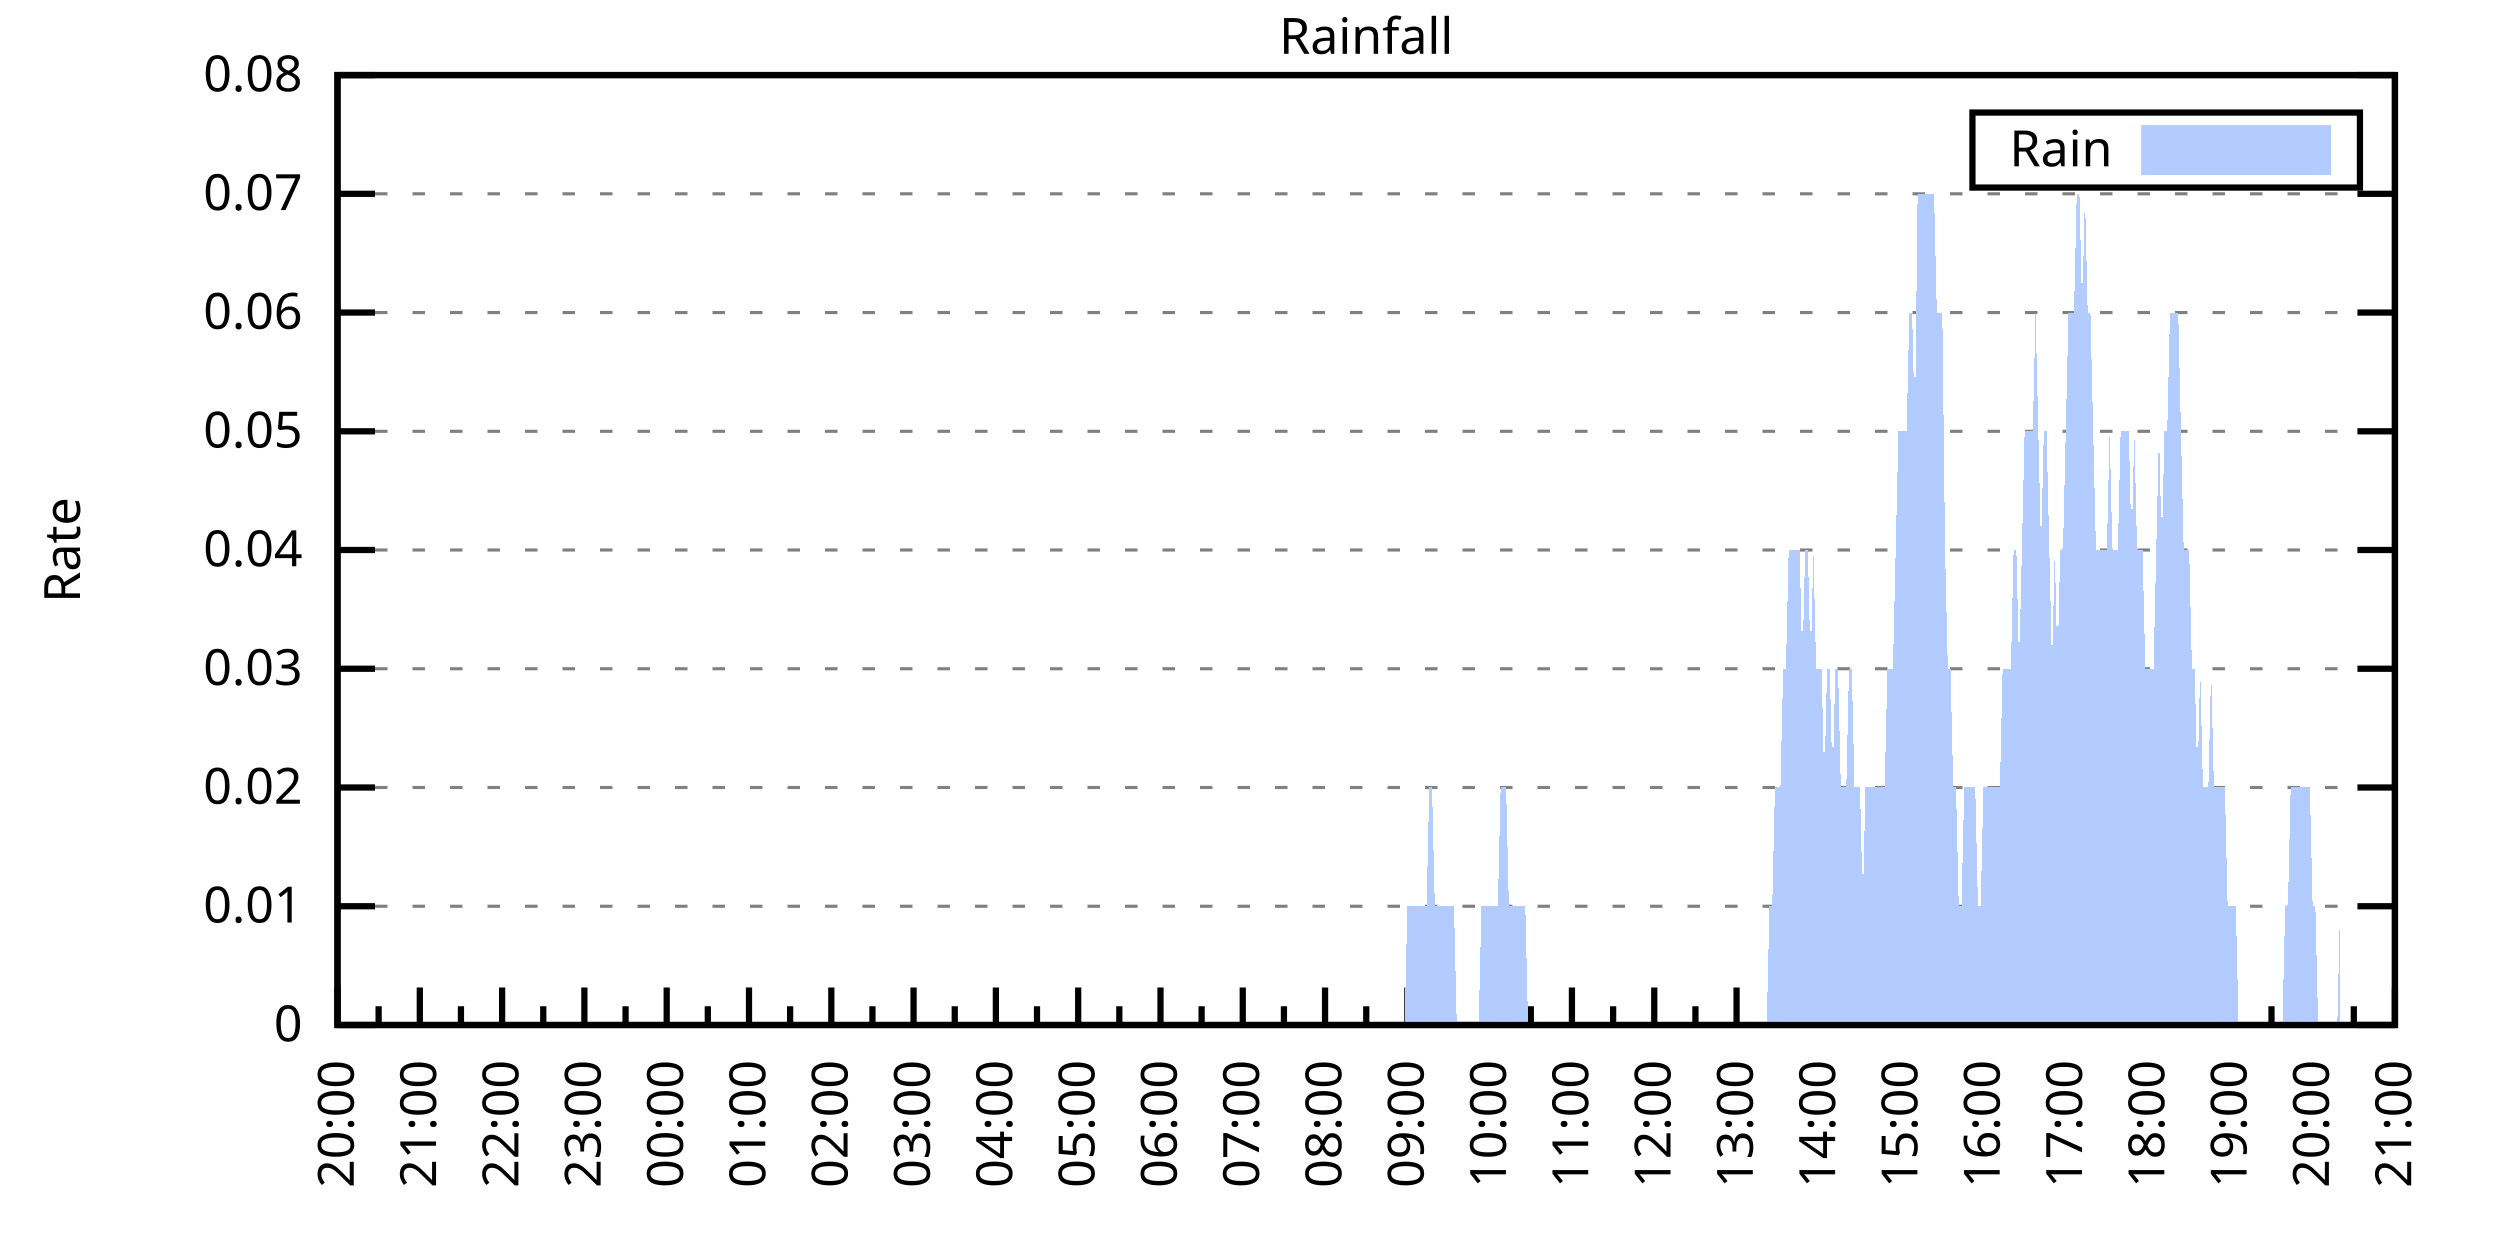
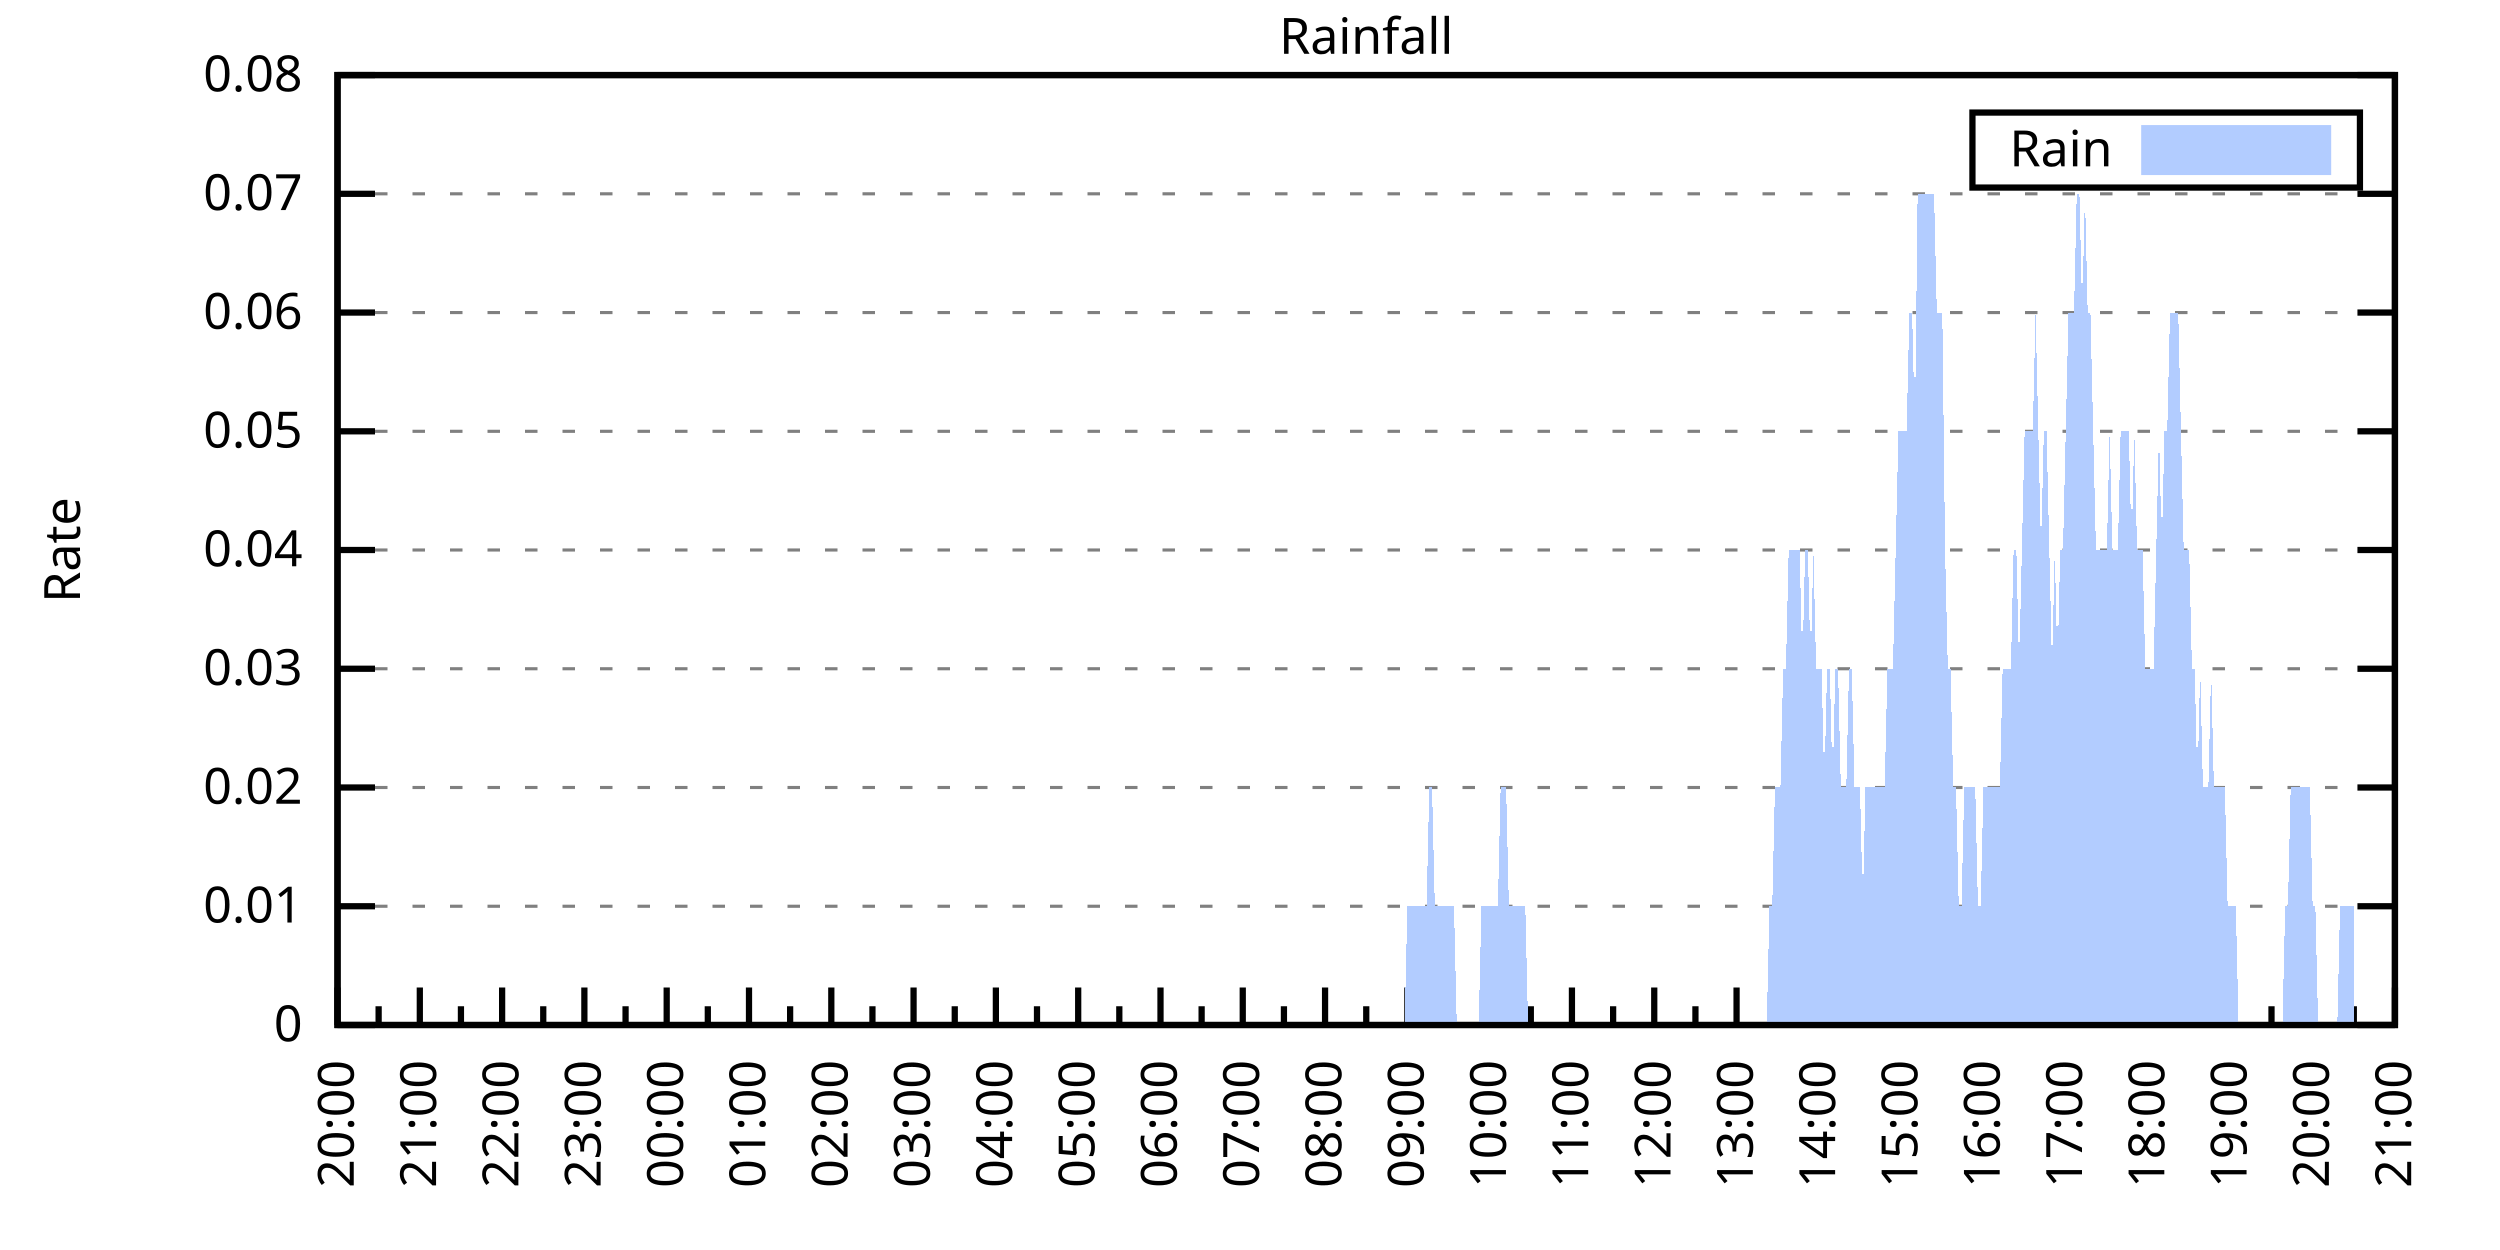
<svg xmlns="http://www.w3.org/2000/svg" xmlns:xlink="http://www.w3.org/1999/xlink" width="400" height="200" viewBox="0 0 400 200">
  <g id="gnuplot_canvas">
    <rect x="0" y="0" width="400" height="200" fill="none" />
    <defs>
      <circle id="gpDot" r="0.5" stroke-width="0.5" stroke="currentColor" />
      <path id="gpPt0" stroke-width="0.333" stroke="currentColor" d="M-1,0 h2 M0,-1 v2" />
      <path id="gpPt1" stroke-width="0.333" stroke="currentColor" d="M-1,-1 L1,1 M1,-1 L-1,1" />
      <path id="gpPt2" stroke-width="0.333" stroke="currentColor" d="M-1,0 L1,0 M0,-1 L0,1 M-1,-1 L1,1 M-1,1 L1,-1" />
      <rect id="gpPt3" stroke-width="0.333" stroke="currentColor" x="-1" y="-1" width="2" height="2" />
      <rect id="gpPt4" stroke-width="0.333" stroke="currentColor" fill="currentColor" x="-1" y="-1" width="2" height="2" />
      <circle id="gpPt5" stroke-width="0.333" stroke="currentColor" cx="0" cy="0" r="1" />
      <use xlink:href="#gpPt5" id="gpPt6" fill="currentColor" stroke="none" />
      <path id="gpPt7" stroke-width="0.333" stroke="currentColor" d="M0,-1.33 L-1.33,0.67 L1.33,0.67 z" />
      <use xlink:href="#gpPt7" id="gpPt8" fill="currentColor" stroke="none" />
      <use xlink:href="#gpPt7" id="gpPt9" stroke="currentColor" transform="rotate(180)" />
      <use xlink:href="#gpPt9" id="gpPt10" fill="currentColor" stroke="none" />
      <use xlink:href="#gpPt3" id="gpPt11" stroke="currentColor" transform="rotate(45)" />
      <use xlink:href="#gpPt11" id="gpPt12" fill="currentColor" stroke="none" />
      <path id="gpPt13" stroke-width="0.333" stroke="currentColor" d="M0,1.330 L1.265,0.411 L0.782,-1.067 L-0.782,-1.076 L-1.265,0.411 z" />
      <use xlink:href="#gpPt13" id="gpPt14" fill="currentColor" stroke="none" />
      <filter id="textbox" filterUnits="objectBoundingBox" x="0" y="0" height="1" width="1">
        <feFlood flood-color="white" flood-opacity="1" result="bgnd" />
        <feComposite in="SourceGraphic" in2="bgnd" operator="atop" />
      </filter>
      <filter id="greybox" filterUnits="objectBoundingBox" x="0" y="0" height="1" width="1">
        <feFlood flood-color="lightgrey" flood-opacity="1" result="grey" />
        <feComposite in="SourceGraphic" in2="grey" operator="atop" />
      </filter>
    </defs>
    <g fill="none" color="white" stroke="currentColor" stroke-width="1.00" stroke-linecap="butt" stroke-linejoin="miter">
</g>
    <g fill="none" color="black" stroke="currentColor" stroke-width="1.00" stroke-linecap="butt" stroke-linejoin="miter">
      <g stroke="none" shape-rendering="crispEdges">
        <polygon fill="rgb(255, 255, 255)" points="54.00,164.00 383.18,164.00 383.18,12.02 54.00,12.02 " />
      </g>
    </g>
    <g fill="none" color="black" stroke="currentColor" stroke-width="1.00" stroke-linecap="butt" stroke-linejoin="miter">
</g>
    <g fill="none" color="black" stroke="black" stroke-width="0.50" stroke-linecap="butt" stroke-linejoin="miter">
</g>
    <g fill="none" color="gray" stroke="currentColor" stroke-width="0.50" stroke-linecap="butt" stroke-linejoin="miter">
      <path stroke="gray" stroke-dasharray="2,4" class="gridline" d="M54.00,164.00 L383.19,164.00  " />
    </g>
    <g fill="none" color="gray" stroke="gray" stroke-width="1.00" stroke-linecap="butt" stroke-linejoin="miter">
</g>
    <g fill="none" color="black" stroke="currentColor" stroke-width="1.00" stroke-linecap="butt" stroke-linejoin="miter">
      <path stroke="black" d="M54.00,164.00 L60.00,164.00 M383.19,164.00 L377.19,164.00  " />
      <g transform="translate(48.40,166.60)" stroke="none" fill="black" font-family="Sans" font-size="8.00" text-anchor="end">
        <text>
          <tspan font-family="Sans"> 0</tspan>
        </text>
      </g>
    </g>
    <g fill="none" color="black" stroke="currentColor" stroke-width="1.00" stroke-linecap="butt" stroke-linejoin="miter">
</g>
    <g fill="none" color="black" stroke="black" stroke-width="0.50" stroke-linecap="butt" stroke-linejoin="miter">
</g>
    <g fill="none" color="gray" stroke="currentColor" stroke-width="0.50" stroke-linecap="butt" stroke-linejoin="miter">
      <path stroke="gray" stroke-dasharray="2,4" class="gridline" d="M54.00,145.00 L383.19,145.00  " />
    </g>
    <g fill="none" color="gray" stroke="gray" stroke-width="1.00" stroke-linecap="butt" stroke-linejoin="miter">
</g>
    <g fill="none" color="black" stroke="currentColor" stroke-width="1.00" stroke-linecap="butt" stroke-linejoin="miter">
      <path stroke="black" d="M54.00,145.00 L60.00,145.00 M383.19,145.00 L377.19,145.00  " />
      <g transform="translate(48.40,147.60)" stroke="none" fill="black" font-family="Sans" font-size="8.00" text-anchor="end">
        <text>
          <tspan font-family="Sans"> 0.01</tspan>
        </text>
      </g>
    </g>
    <g fill="none" color="black" stroke="currentColor" stroke-width="1.00" stroke-linecap="butt" stroke-linejoin="miter">
</g>
    <g fill="none" color="black" stroke="black" stroke-width="0.50" stroke-linecap="butt" stroke-linejoin="miter">
</g>
    <g fill="none" color="gray" stroke="currentColor" stroke-width="0.50" stroke-linecap="butt" stroke-linejoin="miter">
      <path stroke="gray" stroke-dasharray="2,4" class="gridline" d="M54.00,126.00 L383.19,126.00  " />
    </g>
    <g fill="none" color="gray" stroke="gray" stroke-width="1.00" stroke-linecap="butt" stroke-linejoin="miter">
</g>
    <g fill="none" color="black" stroke="currentColor" stroke-width="1.00" stroke-linecap="butt" stroke-linejoin="miter">
      <path stroke="black" d="M54.00,126.00 L60.00,126.00 M383.19,126.00 L377.19,126.00  " />
      <g transform="translate(48.40,128.60)" stroke="none" fill="black" font-family="Sans" font-size="8.00" text-anchor="end">
        <text>
          <tspan font-family="Sans"> 0.02</tspan>
        </text>
      </g>
    </g>
    <g fill="none" color="black" stroke="currentColor" stroke-width="1.00" stroke-linecap="butt" stroke-linejoin="miter">
</g>
    <g fill="none" color="black" stroke="black" stroke-width="0.50" stroke-linecap="butt" stroke-linejoin="miter">
</g>
    <g fill="none" color="gray" stroke="currentColor" stroke-width="0.50" stroke-linecap="butt" stroke-linejoin="miter">
      <path stroke="gray" stroke-dasharray="2,4" class="gridline" d="M54.00,107.00 L383.19,107.00  " />
    </g>
    <g fill="none" color="gray" stroke="gray" stroke-width="1.00" stroke-linecap="butt" stroke-linejoin="miter">
</g>
    <g fill="none" color="black" stroke="currentColor" stroke-width="1.00" stroke-linecap="butt" stroke-linejoin="miter">
      <path stroke="black" d="M54.00,107.00 L60.00,107.00 M383.19,107.00 L377.19,107.00  " />
      <g transform="translate(48.40,109.60)" stroke="none" fill="black" font-family="Sans" font-size="8.00" text-anchor="end">
        <text>
          <tspan font-family="Sans"> 0.03</tspan>
        </text>
      </g>
    </g>
    <g fill="none" color="black" stroke="currentColor" stroke-width="1.00" stroke-linecap="butt" stroke-linejoin="miter">
</g>
    <g fill="none" color="black" stroke="black" stroke-width="0.50" stroke-linecap="butt" stroke-linejoin="miter">
</g>
    <g fill="none" color="gray" stroke="currentColor" stroke-width="0.50" stroke-linecap="butt" stroke-linejoin="miter">
      <path stroke="gray" stroke-dasharray="2,4" class="gridline" d="M54.00,88.00 L383.19,88.00  " />
    </g>
    <g fill="none" color="gray" stroke="gray" stroke-width="1.00" stroke-linecap="butt" stroke-linejoin="miter">
</g>
    <g fill="none" color="black" stroke="currentColor" stroke-width="1.00" stroke-linecap="butt" stroke-linejoin="miter">
      <path stroke="black" d="M54.00,88.00 L60.00,88.00 M383.19,88.00 L377.19,88.00  " />
      <g transform="translate(48.40,90.60)" stroke="none" fill="black" font-family="Sans" font-size="8.00" text-anchor="end">
        <text>
          <tspan font-family="Sans"> 0.04</tspan>
        </text>
      </g>
    </g>
    <g fill="none" color="black" stroke="currentColor" stroke-width="1.00" stroke-linecap="butt" stroke-linejoin="miter">
</g>
    <g fill="none" color="black" stroke="black" stroke-width="0.50" stroke-linecap="butt" stroke-linejoin="miter">
</g>
    <g fill="none" color="gray" stroke="currentColor" stroke-width="0.50" stroke-linecap="butt" stroke-linejoin="miter">
      <path stroke="gray" stroke-dasharray="2,4" class="gridline" d="M54.00,69.01 L383.19,69.01  " />
    </g>
    <g fill="none" color="gray" stroke="gray" stroke-width="1.00" stroke-linecap="butt" stroke-linejoin="miter">
</g>
    <g fill="none" color="black" stroke="currentColor" stroke-width="1.00" stroke-linecap="butt" stroke-linejoin="miter">
      <path stroke="black" d="M54.00,69.01 L60.00,69.01 M383.19,69.01 L377.19,69.01  " />
      <g transform="translate(48.40,71.61)" stroke="none" fill="black" font-family="Sans" font-size="8.00" text-anchor="end">
        <text>
          <tspan font-family="Sans"> 0.05</tspan>
        </text>
      </g>
    </g>
    <g fill="none" color="black" stroke="currentColor" stroke-width="1.00" stroke-linecap="butt" stroke-linejoin="miter">
</g>
    <g fill="none" color="black" stroke="black" stroke-width="0.50" stroke-linecap="butt" stroke-linejoin="miter">
</g>
    <g fill="none" color="gray" stroke="currentColor" stroke-width="0.50" stroke-linecap="butt" stroke-linejoin="miter">
      <path stroke="gray" stroke-dasharray="2,4" class="gridline" d="M54.00,50.01 L383.19,50.01  " />
    </g>
    <g fill="none" color="gray" stroke="gray" stroke-width="1.00" stroke-linecap="butt" stroke-linejoin="miter">
</g>
    <g fill="none" color="black" stroke="currentColor" stroke-width="1.00" stroke-linecap="butt" stroke-linejoin="miter">
      <path stroke="black" d="M54.00,50.01 L60.00,50.01 M383.19,50.01 L377.19,50.01  " />
      <g transform="translate(48.40,52.61)" stroke="none" fill="black" font-family="Sans" font-size="8.00" text-anchor="end">
        <text>
          <tspan font-family="Sans"> 0.06</tspan>
        </text>
      </g>
    </g>
    <g fill="none" color="black" stroke="currentColor" stroke-width="1.00" stroke-linecap="butt" stroke-linejoin="miter">
</g>
    <g fill="none" color="black" stroke="black" stroke-width="0.50" stroke-linecap="butt" stroke-linejoin="miter">
</g>
    <g fill="none" color="gray" stroke="currentColor" stroke-width="0.50" stroke-linecap="butt" stroke-linejoin="miter">
      <path stroke="gray" stroke-dasharray="2,4" class="gridline" d="M54.00,31.01 L383.19,31.01  " />
    </g>
    <g fill="none" color="gray" stroke="gray" stroke-width="1.00" stroke-linecap="butt" stroke-linejoin="miter">
</g>
    <g fill="none" color="black" stroke="currentColor" stroke-width="1.00" stroke-linecap="butt" stroke-linejoin="miter">
      <path stroke="black" d="M54.00,31.01 L60.00,31.01 M383.19,31.01 L377.19,31.01  " />
      <g transform="translate(48.40,33.61)" stroke="none" fill="black" font-family="Sans" font-size="8.00" text-anchor="end">
        <text>
          <tspan font-family="Sans"> 0.07</tspan>
        </text>
      </g>
    </g>
    <g fill="none" color="black" stroke="currentColor" stroke-width="1.00" stroke-linecap="butt" stroke-linejoin="miter">
</g>
    <g fill="none" color="black" stroke="black" stroke-width="0.50" stroke-linecap="butt" stroke-linejoin="miter">
</g>
    <g fill="none" color="gray" stroke="currentColor" stroke-width="0.50" stroke-linecap="butt" stroke-linejoin="miter">
      <path stroke="gray" stroke-dasharray="2,4" class="gridline" d="M54.00,12.01 L383.19,12.01  " />
    </g>
    <g fill="none" color="gray" stroke="gray" stroke-width="1.00" stroke-linecap="butt" stroke-linejoin="miter">
</g>
    <g fill="none" color="black" stroke="currentColor" stroke-width="1.00" stroke-linecap="butt" stroke-linejoin="miter">
      <path stroke="black" d="M54.00,12.01 L60.00,12.01 M383.19,12.01 L377.19,12.01  " />
      <g transform="translate(48.40,14.61)" stroke="none" fill="black" font-family="Sans" font-size="8.00" text-anchor="end">
        <text>
          <tspan font-family="Sans"> 0.08</tspan>
        </text>
      </g>
    </g>
    <g fill="none" color="black" stroke="currentColor" stroke-width="1.00" stroke-linecap="butt" stroke-linejoin="miter">
      <path stroke="black" d="M54.00,164.00 L54.00,158.00  " />
      <g transform="translate(56.60,169.60) rotate(270)" stroke="none" fill="black" font-family="Sans" font-size="8.00" text-anchor="end">
        <text>
          <tspan font-family="Sans">20:00</tspan>
        </text>
      </g>
    </g>
    <g fill="none" color="black" stroke="currentColor" stroke-width="1.00" stroke-linecap="butt" stroke-linejoin="miter">
      <path stroke="black" d="M60.58,164.00 L60.58,161.00 M67.17,164.00 L67.17,158.00  " />
      <g transform="translate(69.77,169.60) rotate(270)" stroke="none" fill="black" font-family="Sans" font-size="8.00" text-anchor="end">
        <text>
          <tspan font-family="Sans">21:00</tspan>
        </text>
      </g>
    </g>
    <g fill="none" color="black" stroke="currentColor" stroke-width="1.00" stroke-linecap="butt" stroke-linejoin="miter">
      <path stroke="black" d="M73.75,164.00 L73.75,161.00 M80.34,164.00 L80.34,158.00  " />
      <g transform="translate(82.94,169.60) rotate(270)" stroke="none" fill="black" font-family="Sans" font-size="8.00" text-anchor="end">
        <text>
          <tspan font-family="Sans">22:00</tspan>
        </text>
      </g>
    </g>
    <g fill="none" color="black" stroke="currentColor" stroke-width="1.00" stroke-linecap="butt" stroke-linejoin="miter">
      <path stroke="black" d="M86.92,164.00 L86.92,161.00 M93.50,164.00 L93.50,158.00  " />
      <g transform="translate(96.10,169.60) rotate(270)" stroke="none" fill="black" font-family="Sans" font-size="8.00" text-anchor="end">
        <text>
          <tspan font-family="Sans">23:00</tspan>
        </text>
      </g>
    </g>
    <g fill="none" color="black" stroke="currentColor" stroke-width="1.00" stroke-linecap="butt" stroke-linejoin="miter">
      <path stroke="black" d="M100.09,164.00 L100.09,161.00 M106.67,164.00 L106.67,158.00  " />
      <g transform="translate(109.27,169.60) rotate(270)" stroke="none" fill="black" font-family="Sans" font-size="8.00" text-anchor="end">
        <text>
          <tspan font-family="Sans">00:00</tspan>
        </text>
      </g>
    </g>
    <g fill="none" color="black" stroke="currentColor" stroke-width="1.00" stroke-linecap="butt" stroke-linejoin="miter">
      <path stroke="black" d="M113.25,164.00 L113.25,161.00 M119.84,164.00 L119.84,158.00  " />
      <g transform="translate(122.44,169.60) rotate(270)" stroke="none" fill="black" font-family="Sans" font-size="8.00" text-anchor="end">
        <text>
          <tspan font-family="Sans">01:00</tspan>
        </text>
      </g>
    </g>
    <g fill="none" color="black" stroke="currentColor" stroke-width="1.00" stroke-linecap="butt" stroke-linejoin="miter">
      <path stroke="black" d="M126.42,164.00 L126.42,161.00 M133.01,164.00 L133.01,158.00  " />
      <g transform="translate(135.61,169.60) rotate(270)" stroke="none" fill="black" font-family="Sans" font-size="8.00" text-anchor="end">
        <text>
          <tspan font-family="Sans">02:00</tspan>
        </text>
      </g>
    </g>
    <g fill="none" color="black" stroke="currentColor" stroke-width="1.00" stroke-linecap="butt" stroke-linejoin="miter">
      <path stroke="black" d="M139.59,164.00 L139.59,161.00 M146.17,164.00 L146.17,158.00  " />
      <g transform="translate(148.77,169.60) rotate(270)" stroke="none" fill="black" font-family="Sans" font-size="8.00" text-anchor="end">
        <text>
          <tspan font-family="Sans">03:00</tspan>
        </text>
      </g>
    </g>
    <g fill="none" color="black" stroke="currentColor" stroke-width="1.00" stroke-linecap="butt" stroke-linejoin="miter">
      <path stroke="black" d="M152.76,164.00 L152.76,161.00 M159.34,164.00 L159.34,158.00  " />
      <g transform="translate(161.94,169.60) rotate(270)" stroke="none" fill="black" font-family="Sans" font-size="8.00" text-anchor="end">
        <text>
          <tspan font-family="Sans">04:00</tspan>
        </text>
      </g>
    </g>
    <g fill="none" color="black" stroke="currentColor" stroke-width="1.00" stroke-linecap="butt" stroke-linejoin="miter">
      <path stroke="black" d="M165.92,164.00 L165.92,161.00 M172.51,164.00 L172.51,158.00  " />
      <g transform="translate(175.11,169.60) rotate(270)" stroke="none" fill="black" font-family="Sans" font-size="8.00" text-anchor="end">
        <text>
          <tspan font-family="Sans">05:00</tspan>
        </text>
      </g>
    </g>
    <g fill="none" color="black" stroke="currentColor" stroke-width="1.00" stroke-linecap="butt" stroke-linejoin="miter">
      <path stroke="black" d="M179.09,164.00 L179.09,161.00 M185.68,164.00 L185.68,158.00  " />
      <g transform="translate(188.28,169.60) rotate(270)" stroke="none" fill="black" font-family="Sans" font-size="8.00" text-anchor="end">
        <text>
          <tspan font-family="Sans">06:00</tspan>
        </text>
      </g>
    </g>
    <g fill="none" color="black" stroke="currentColor" stroke-width="1.00" stroke-linecap="butt" stroke-linejoin="miter">
      <path stroke="black" d="M192.26,164.00 L192.26,161.00 M198.84,164.00 L198.84,158.00  " />
      <g transform="translate(201.44,169.60) rotate(270)" stroke="none" fill="black" font-family="Sans" font-size="8.00" text-anchor="end">
        <text>
          <tspan font-family="Sans">07:00</tspan>
        </text>
      </g>
    </g>
    <g fill="none" color="black" stroke="currentColor" stroke-width="1.00" stroke-linecap="butt" stroke-linejoin="miter">
      <path stroke="black" d="M205.43,164.00 L205.43,161.00 M212.01,164.00 L212.01,158.00  " />
      <g transform="translate(214.61,169.60) rotate(270)" stroke="none" fill="black" font-family="Sans" font-size="8.00" text-anchor="end">
        <text>
          <tspan font-family="Sans">08:00</tspan>
        </text>
      </g>
    </g>
    <g fill="none" color="black" stroke="currentColor" stroke-width="1.00" stroke-linecap="butt" stroke-linejoin="miter">
      <path stroke="black" d="M218.60,164.00 L218.60,161.00 M225.18,164.00 L225.18,158.00  " />
      <g transform="translate(227.78,169.60) rotate(270)" stroke="none" fill="black" font-family="Sans" font-size="8.00" text-anchor="end">
        <text>
          <tspan font-family="Sans">09:00</tspan>
        </text>
      </g>
    </g>
    <g fill="none" color="black" stroke="currentColor" stroke-width="1.00" stroke-linecap="butt" stroke-linejoin="miter">
      <path stroke="black" d="M231.76,164.00 L231.76,161.00 M238.35,164.00 L238.35,158.00  " />
      <g transform="translate(240.95,169.60) rotate(270)" stroke="none" fill="black" font-family="Sans" font-size="8.00" text-anchor="end">
        <text>
          <tspan font-family="Sans">10:00</tspan>
        </text>
      </g>
    </g>
    <g fill="none" color="black" stroke="currentColor" stroke-width="1.00" stroke-linecap="butt" stroke-linejoin="miter">
      <path stroke="black" d="M244.93,164.00 L244.93,161.00 M251.51,164.00 L251.51,158.00  " />
      <g transform="translate(254.11,169.60) rotate(270)" stroke="none" fill="black" font-family="Sans" font-size="8.00" text-anchor="end">
        <text>
          <tspan font-family="Sans">11:00</tspan>
        </text>
      </g>
    </g>
    <g fill="none" color="black" stroke="currentColor" stroke-width="1.00" stroke-linecap="butt" stroke-linejoin="miter">
      <path stroke="black" d="M258.10,164.00 L258.10,161.00 M264.68,164.00 L264.68,158.00  " />
      <g transform="translate(267.28,169.60) rotate(270)" stroke="none" fill="black" font-family="Sans" font-size="8.00" text-anchor="end">
        <text>
          <tspan font-family="Sans">12:00</tspan>
        </text>
      </g>
    </g>
    <g fill="none" color="black" stroke="currentColor" stroke-width="1.00" stroke-linecap="butt" stroke-linejoin="miter">
      <path stroke="black" d="M271.27,164.00 L271.27,161.00 M277.85,164.00 L277.85,158.00  " />
      <g transform="translate(280.45,169.60) rotate(270)" stroke="none" fill="black" font-family="Sans" font-size="8.00" text-anchor="end">
        <text>
          <tspan font-family="Sans">13:00</tspan>
        </text>
      </g>
    </g>
    <g fill="none" color="black" stroke="currentColor" stroke-width="1.00" stroke-linecap="butt" stroke-linejoin="miter">
      <path stroke="black" d="M284.43,164.00 L284.43,161.00 M291.02,164.00 L291.02,158.00  " />
      <g transform="translate(293.62,169.60) rotate(270)" stroke="none" fill="black" font-family="Sans" font-size="8.00" text-anchor="end">
        <text>
          <tspan font-family="Sans">14:00</tspan>
        </text>
      </g>
    </g>
    <g fill="none" color="black" stroke="currentColor" stroke-width="1.00" stroke-linecap="butt" stroke-linejoin="miter">
      <path stroke="black" d="M297.60,164.00 L297.60,161.00 M304.18,164.00 L304.18,158.00  " />
      <g transform="translate(306.78,169.60) rotate(270)" stroke="none" fill="black" font-family="Sans" font-size="8.00" text-anchor="end">
        <text>
          <tspan font-family="Sans">15:00</tspan>
        </text>
      </g>
    </g>
    <g fill="none" color="black" stroke="currentColor" stroke-width="1.00" stroke-linecap="butt" stroke-linejoin="miter">
      <path stroke="black" d="M310.77,164.00 L310.77,161.00 M317.35,164.00 L317.35,158.00  " />
      <g transform="translate(319.95,169.60) rotate(270)" stroke="none" fill="black" font-family="Sans" font-size="8.00" text-anchor="end">
        <text>
          <tspan font-family="Sans">16:00</tspan>
        </text>
      </g>
    </g>
    <g fill="none" color="black" stroke="currentColor" stroke-width="1.00" stroke-linecap="butt" stroke-linejoin="miter">
      <path stroke="black" d="M323.94,164.00 L323.94,161.00 M330.52,164.00 L330.52,158.00  " />
      <g transform="translate(333.12,169.60) rotate(270)" stroke="none" fill="black" font-family="Sans" font-size="8.00" text-anchor="end">
        <text>
          <tspan font-family="Sans">17:00</tspan>
        </text>
      </g>
    </g>
    <g fill="none" color="black" stroke="currentColor" stroke-width="1.00" stroke-linecap="butt" stroke-linejoin="miter">
      <path stroke="black" d="M337.10,164.00 L337.10,161.00 M343.69,164.00 L343.69,158.00  " />
      <g transform="translate(346.29,169.60) rotate(270)" stroke="none" fill="black" font-family="Sans" font-size="8.00" text-anchor="end">
        <text>
          <tspan font-family="Sans">18:00</tspan>
        </text>
      </g>
    </g>
    <g fill="none" color="black" stroke="currentColor" stroke-width="1.00" stroke-linecap="butt" stroke-linejoin="miter">
      <path stroke="black" d="M350.27,164.00 L350.27,161.00 M356.85,164.00 L356.85,158.00  " />
      <g transform="translate(359.45,169.60) rotate(270)" stroke="none" fill="black" font-family="Sans" font-size="8.00" text-anchor="end">
        <text>
          <tspan font-family="Sans">19:00</tspan>
        </text>
      </g>
    </g>
    <g fill="none" color="black" stroke="currentColor" stroke-width="1.00" stroke-linecap="butt" stroke-linejoin="miter">
      <path stroke="black" d="M363.44,164.00 L363.44,161.00 M370.02,164.00 L370.02,158.00  " />
      <g transform="translate(372.62,169.60) rotate(270)" stroke="none" fill="black" font-family="Sans" font-size="8.00" text-anchor="end">
        <text>
          <tspan font-family="Sans">20:00</tspan>
        </text>
      </g>
    </g>
    <g fill="none" color="black" stroke="currentColor" stroke-width="1.00" stroke-linecap="butt" stroke-linejoin="miter">
      <path stroke="black" d="M376.61,164.00 L376.61,161.00 M383.19,164.00 L383.19,158.00  " />
      <g transform="translate(385.79,169.60) rotate(270)" stroke="none" fill="black" font-family="Sans" font-size="8.00" text-anchor="end">
        <text>
          <tspan font-family="Sans">21:00</tspan>
        </text>
      </g>
    </g>
    <g fill="none" color="black" stroke="currentColor" stroke-width="1.00" stroke-linecap="butt" stroke-linejoin="miter">
</g>
    <g fill="none" color="black" stroke="currentColor" stroke-width="1.00" stroke-linecap="butt" stroke-linejoin="miter">
      <path stroke="black" d="M54.00,12.01 L54.00,164.00 L383.19,164.00 L383.19,12.01 L54.00,12.01 Z  " />
    </g>
    <g fill="none" color="black" stroke="currentColor" stroke-width="1.00" stroke-linecap="butt" stroke-linejoin="miter">
      <g transform="translate(12.80,88.01) rotate(270)" stroke="none" fill="black" font-family="Sans" font-size="8.00" text-anchor="middle">
        <text>
          <tspan font-family="Sans">Rate</tspan>
        </text>
      </g>
    </g>
    <g fill="none" color="black" stroke="currentColor" stroke-width="1.00" stroke-linecap="butt" stroke-linejoin="miter">
</g>
    <g fill="none" color="black" stroke="currentColor" stroke-width="1.00" stroke-linecap="butt" stroke-linejoin="miter">
      <path stroke="black" d="M315.59,30.01 L315.59,18.01 L377.59,18.01 L377.59,30.01 L315.59,30.01 Z  " />
    </g>
    <g id="Rainfall_plot_1">
      <g fill="none" color="white" stroke="black" stroke-width="2.00" stroke-linecap="butt" stroke-linejoin="miter">
</g>
      <g fill="none" color="black" stroke="currentColor" stroke-width="2.00" stroke-linecap="butt" stroke-linejoin="miter">
        <g transform="translate(337.99,26.61)" stroke="none" fill="black" font-family="Sans" font-size="8.00" text-anchor="end">
          <text>
            <tspan font-family="Sans">Rain</tspan>
          </text>
        </g>
      </g>
      <g fill="none" color="black" stroke="currentColor" stroke-width="2.00" stroke-linecap="butt" stroke-linejoin="miter">
        <g stroke="none" shape-rendering="crispEdges">
          <polygon fill="rgb(178, 204, 255)" points="343.59,27.01 371.99,27.01 371.99,21.01 343.59,21.01 " />
        </g>
        <path stroke="rgb(178, 204, 255)" d="M343.59,27.01 L371.99,27.01 L371.99,21.01 L343.59,21.01 L343.59,27.01 Z  " />
      </g>
      <g fill="none" color="black" stroke="currentColor" stroke-width="2.00" stroke-linecap="butt" stroke-linejoin="miter">
        <g stroke="none" shape-rendering="crispEdges">
-           <polygon fill="rgb(178, 204, 255)" points="58.83,164.00 59.27,164.00 59.71,164.00 60.14,164.00 60.58,164.00 61.02,164.00 61.46,164.00 61.90,164.00 62.34,164.00 62.78,164.00 63.22,164.00 63.66,164.00 64.10,164.00 64.53,164.00 64.97,164.00 65.41,164.00 65.85,164.00 66.29,164.00 66.73,164.00 67.17,164.00 67.61,164.00 68.05,164.00 68.48,164.00 68.92,164.00 69.36,164.00 69.80,164.00 70.24,164.00 70.68,164.00 71.12,164.00 71.56,164.00 72.00,164.00 72.43,164.00 72.87,164.00 73.31,164.00 73.75,164.00 74.19,164.00 74.63,164.00 75.07,164.00 75.51,164.00 75.95,164.00 76.38,164.00 76.82,164.00 77.26,164.00 77.70,164.00 78.14,164.00 78.58,164.00 79.02,164.00 79.46,164.00 79.90,164.00 80.34,164.00 80.77,164.00 81.21,164.00 81.65,164.00 82.09,164.00 82.53,164.00 82.97,164.00 83.41,164.00 83.85,164.00 84.29,164.00 84.72,164.00 85.16,164.00 85.60,164.00 86.04,164.00 86.48,164.00 86.92,164.00 87.36,164.00 87.80,164.00 88.24,164.00 88.67,164.00 89.11,164.00 89.55,164.00 89.99,164.00 90.43,164.00 90.87,164.00 91.31,164.00 91.75,164.00 92.19,164.00 92.62,164.00 93.06,164.00 93.50,164.00 93.94,164.00 94.38,164.00 94.82,164.00 95.26,164.00 95.70,164.00 96.14,164.00 96.58,164.00 97.01,164.00 97.45,164.00 97.89,164.00 98.33,164.00 98.77,164.00 99.21,164.00 99.65,164.00 100.09,164.00 100.53,164.00 100.96,164.00 101.40,164.00 101.84,164.00 102.28,164.00 102.72,164.00 103.16,164.00 103.60,164.00 104.04,164.00 104.48,164.00 104.91,164.00 105.35,164.00 105.79,164.00 106.23,164.00 106.67,164.00 107.11,164.00 107.55,164.00 107.99,164.00 108.43,164.00 108.87,164.00 109.30,164.00 109.74,164.00 110.18,164.00 110.62,164.00 111.06,164.00 111.50,164.00 111.94,164.00 112.38,164.00 112.82,164.00 113.25,164.00 113.69,164.00 114.13,164.00 114.57,164.00 115.01,164.00 115.45,164.00 115.89,164.00 116.33,164.00 116.77,164.00 117.20,164.00 117.64,164.00 118.08,164.00 118.52,164.00 118.96,164.00 119.40,164.00 119.84,164.00 120.28,164.00 120.72,164.00 121.15,164.00 121.59,164.00 122.03,164.00 122.47,164.00 122.91,164.00 123.35,164.00 123.79,164.00 124.23,164.00 124.67,164.00 125.11,164.00 125.54,164.00 125.98,164.00 126.42,164.00 126.86,164.00 127.30,164.00 127.74,164.00 128.18,164.00 128.62,164.00 129.06,164.00 129.49,164.00 129.93,164.00 130.37,164.00 130.81,164.00 131.25,164.00 131.69,164.00 132.13,164.00 132.57,164.00 133.01,164.00 133.44,164.00 133.88,164.00 134.32,164.00 134.76,164.00 135.20,164.00 135.64,164.00 136.08,164.00 136.52,164.00 136.96,164.00 137.39,164.00 137.83,164.00 138.27,164.00 138.71,164.00 139.15,164.00 139.59,164.00 140.03,164.00 140.47,164.00 140.91,164.00 141.35,164.00 141.78,164.00 142.22,164.00 142.66,164.00 143.10,164.00 143.54,164.00 143.98,164.00 144.42,164.00 144.86,164.00 145.30,164.00 145.73,164.00 146.17,164.00 146.61,164.00 147.05,164.00 147.49,164.00 147.93,164.00 148.37,164.00 148.81,164.00 149.25,164.00 149.68,164.00 150.12,164.00 150.56,164.00 151.00,164.00 151.44,164.00 151.88,164.00 152.32,164.00 152.76,164.00 153.20,164.00 153.63,164.00 154.07,164.00 154.51,164.00 154.95,164.00 155.39,164.00 155.83,164.00 156.27,164.00 156.71,164.00 157.15,164.00 157.59,164.00 158.02,164.00 158.46,164.00 158.90,164.00 159.34,164.00 159.78,164.00 160.22,164.00 160.66,164.00 161.10,164.00 161.54,164.00 161.97,164.00 162.41,164.00 162.85,164.00 163.29,164.00 163.73,164.00 164.17,164.00 164.61,164.00 165.05,164.00 165.49,164.00 165.92,164.00 166.36,164.00 166.80,164.00 167.24,164.00 167.68,164.00 168.12,164.00 168.56,164.00 169.00,164.00 169.44,164.00 169.87,164.00 170.31,164.00 170.75,164.00 171.19,164.00 171.63,164.00 172.07,164.00 172.51,164.00 172.95,164.00 173.39,164.00 173.83,164.00 174.26,164.00 174.70,164.00 175.14,164.00 175.58,164.00 176.02,164.00 176.46,164.00 176.90,164.00 177.34,164.00 177.78,164.00 178.21,164.00 178.65,164.00 179.09,164.00 179.53,164.00 179.97,164.00 180.41,164.00 180.85,164.00 181.29,164.00 181.73,164.00 182.16,164.00 182.60,164.00 183.04,164.00 183.48,164.00 183.92,164.00 184.36,164.00 184.80,164.00 185.24,164.00 185.68,164.00 186.11,164.00 186.55,164.00 186.99,164.00 187.43,164.00 187.87,164.00 188.31,164.00 188.75,164.00 189.19,164.00 189.63,164.00 190.07,164.00 190.50,164.00 190.94,164.00 191.38,164.00 191.82,164.00 192.26,164.00 192.70,164.00 193.14,164.00 193.58,164.00 194.02,164.00 194.45,164.00 194.89,164.00 195.33,164.00 195.77,164.00 196.21,164.00 196.65,164.00 197.09,164.00 197.53,164.00 197.97,164.00 198.40,164.00 198.84,164.00 199.28,164.00 199.72,164.00 200.16,164.00 200.60,164.00 201.04,164.00 201.48,164.00 201.92,164.00 202.35,164.00 202.79,164.00 203.23,164.00 203.67,164.00 204.11,164.00 204.55,164.00 204.99,164.00 205.43,164.00 205.87,164.00 206.31,164.00 206.74,164.00 207.18,164.00 207.62,164.00 208.06,164.00 208.50,164.00 208.94,164.00 209.38,164.00 209.82,164.00 210.26,164.00 210.69,164.00 211.13,164.00 211.57,164.00 212.01,164.00 212.45,164.00 212.89,164.00 213.33,164.00 213.77,164.00 214.21,164.00 214.64,164.00 215.08,164.00 215.52,164.00 215.96,164.00 216.40,164.00 216.84,164.00 217.28,164.00 217.72,164.00 218.16,164.00 218.60,164.00 219.03,164.00 219.47,164.00 219.91,164.00 220.35,164.00 220.79,164.00 221.23,164.00 221.67,164.00 222.11,164.00 222.55,164.00 222.98,164.00 223.42,164.00 223.86,164.00 224.30,164.00 224.74,164.00 225.18,145.00 225.62,145.00 226.06,145.00 226.50,145.00 226.93,145.00 227.37,145.00 227.81,145.00 228.25,145.00 228.69,126.00 229.13,126.00 229.57,145.00 230.01,145.00 230.45,145.00 230.88,145.00 231.32,145.00 231.76,145.00 232.20,145.00 232.64,145.00 233.08,164.00 233.52,164.00 233.96,164.00 234.40,164.00 234.84,164.00 235.27,164.00 235.71,164.00 236.15,164.00 236.59,164.00 237.03,145.00 237.47,145.00 237.91,145.00 238.35,145.00 238.79,145.00 239.22,145.00 239.66,145.00 240.10,126.00 240.54,126.00 240.98,126.00 241.42,145.00 241.86,145.00 242.30,145.00 242.74,145.00 243.17,145.00 243.61,145.00 244.05,145.00 244.49,164.00 244.93,164.00 245.37,164.00 245.81,164.00 246.25,164.00 246.69,164.00 247.12,164.00 247.56,164.00 248.00,164.00 248.44,164.00 248.88,164.00 249.32,164.00 249.76,164.00 250.20,164.00 250.64,164.00 251.08,164.00 251.51,164.00 251.95,164.00 252.39,164.00 252.83,164.00 253.27,164.00 253.71,164.00 254.15,164.00 254.59,164.00 255.03,164.00 255.46,164.00 255.90,164.00 256.34,164.00 256.78,164.00 257.22,164.00 257.66,164.00 258.10,164.00 258.54,164.00 258.98,164.00 259.41,164.00 259.85,164.00 260.29,164.00 260.73,164.00 261.17,164.00 261.61,164.00 262.05,164.00 262.49,164.00 262.93,164.00 263.36,164.00 263.80,164.00 264.24,164.00 264.68,164.00 265.12,164.00 265.56,164.00 266.00,164.00 266.44,164.00 266.88,164.00 267.32,164.00 267.75,164.00 268.19,164.00 268.63,164.00 269.07,164.00 269.51,164.00 269.95,164.00 270.39,164.00 270.83,164.00 271.27,164.00 271.70,164.00 272.14,164.00 272.58,164.00 273.02,164.00 273.46,164.00 273.90,164.00 274.34,164.00 274.78,164.00 275.22,164.00 275.65,164.00 276.09,164.00 276.53,164.00 276.97,164.00 277.41,164.00 277.85,164.00 278.29,164.00 278.73,164.00 279.17,164.00 279.60,164.00 280.04,164.00 280.48,164.00 280.92,164.00 281.36,164.00 281.80,164.00 282.24,164.00 282.68,164.00 283.12,145.00 283.56,145.00 283.99,126.00 284.43,126.00 284.87,126.00 285.31,107.00 285.75,107.00 286.19,88.00 286.63,88.00 287.07,88.00 287.51,88.00 287.94,88.00 288.38,107.00 288.82,88.00 289.26,88.00 289.70,107.00 290.14,88.00 290.58,107.00 291.02,107.00 291.46,107.00 291.89,126.00 292.33,107.00 292.77,107.00 293.21,126.00 293.65,107.00 294.09,107.00 294.53,126.00 294.97,126.00 295.41,126.00 295.84,107.00 296.28,107.00 296.72,126.00 297.16,126.00 297.60,126.00 298.04,145.00 298.48,126.00 298.92,126.00 299.36,126.00 299.80,126.00 300.23,126.00 300.67,126.00 301.11,126.00 301.55,126.00 301.99,107.00 302.43,107.00 302.87,107.00 303.31,88.00 303.75,69.01 304.18,69.01 304.62,69.01 305.06,69.01 305.50,50.01 305.94,50.01 306.38,69.01 306.82,31.01 307.26,31.01 307.70,31.01 308.13,31.01 308.57,31.01 309.01,31.01 309.45,31.01 309.89,50.01 310.33,50.01 310.77,50.01 311.21,88.00 311.65,107.00 312.08,107.00 312.52,126.00 312.96,126.00 313.40,145.00 313.84,145.00 314.28,126.00 314.72,126.00 315.16,126.00 315.60,126.00 316.04,126.00 316.47,145.00 316.91,145.00 317.35,126.00 317.79,126.00 318.23,126.00 318.67,126.00 319.11,126.00 319.55,126.00 319.99,126.00 320.42,107.00 320.86,107.00 321.30,107.00 321.74,107.00 322.18,88.00 322.62,88.00 323.06,107.00 323.50,88.00 323.94,69.01 324.37,69.01 324.81,69.01 325.25,69.01 325.69,50.01 326.13,69.01 326.57,88.00 327.01,69.01 327.45,69.01 327.89,88.00 328.33,107.00 328.76,88.00 329.20,107.00 329.64,88.00 330.08,88.00 330.52,69.01 330.96,50.01 331.40,50.01 331.84,50.01 332.28,31.01 332.71,31.01 333.15,50.01 333.59,31.01 334.03,50.01 334.47,50.01 334.91,69.01 335.35,88.00 335.79,88.00 336.23,88.00 336.66,88.00 337.10,88.00 337.54,69.01 337.98,88.00 338.42,88.00 338.86,88.00 339.30,69.01 339.74,69.01 340.18,69.01 340.61,69.01 341.05,88.00 341.49,69.01 341.93,88.00 342.37,88.00 342.81,88.00 343.25,107.00 343.69,107.00 344.13,107.00 344.57,107.00 345.00,88.00 345.44,69.01 345.88,88.00 346.32,69.01 346.76,69.01 347.20,50.01 347.64,50.01 348.08,50.01 348.52,50.01 348.95,69.01 349.39,88.00 349.83,88.00 350.27,88.00 350.71,107.00 351.15,107.00 351.59,126.00 352.03,107.00 352.47,126.00 352.90,126.00 353.34,126.00 353.78,107.00 354.22,126.00 354.66,126.00 355.10,126.00 355.54,126.00 355.98,126.00 356.42,145.00 356.85,145.00 357.29,145.00 357.73,145.00 358.17,164.00 358.61,164.00 359.05,164.00 359.49,164.00 359.93,164.00 360.37,164.00 360.81,164.00 361.24,164.00 361.68,164.00 362.12,164.00 362.56,164.00 363.00,164.00 363.44,164.00 363.88,164.00 364.32,164.00 364.76,164.00 365.19,164.00 365.63,145.00 366.07,145.00 366.51,126.00 366.95,126.00 367.39,126.00 367.83,126.00 368.27,126.00 368.71,126.00 369.14,126.00 369.58,126.00 370.02,145.00 370.46,145.00 370.90,164.00 371.34,164.00 371.78,164.00 372.22,164.00 372.66,164.00 373.09,164.00 373.53,164.00 373.97,164.00 374.41,145.00 374.41,164.00 58.83,164.00 " />
+           <polygon fill="rgb(178, 204, 255)" points="61.02,164.00 61.46,164.00 61.90,164.00 62.34,164.00 62.78,164.00 63.22,164.00 63.66,164.00 64.10,164.00 64.53,164.00 64.97,164.00 65.41,164.00 65.85,164.00 66.29,164.00 66.73,164.00 67.17,164.00 67.61,164.00 68.05,164.00 68.48,164.00 68.92,164.00 69.36,164.00 69.80,164.00 70.24,164.00 70.68,164.00 71.12,164.00 71.56,164.00 72.00,164.00 72.43,164.00 72.87,164.00 73.31,164.00 73.75,164.00 74.19,164.00 74.63,164.00 75.07,164.00 75.51,164.00 75.95,164.00 76.38,164.00 76.82,164.00 77.26,164.00 77.70,164.00 78.14,164.00 78.58,164.00 79.02,164.00 79.46,164.00 79.90,164.00 80.34,164.00 80.77,164.00 81.21,164.00 81.65,164.00 82.09,164.00 82.53,164.00 82.97,164.00 83.41,164.00 83.85,164.00 84.29,164.00 84.72,164.00 85.16,164.00 85.60,164.00 86.04,164.00 86.48,164.00 86.92,164.00 87.36,164.00 87.80,164.00 88.24,164.00 88.67,164.00 89.11,164.00 89.55,164.00 89.99,164.00 90.43,164.00 90.87,164.00 91.31,164.00 91.75,164.00 92.19,164.00 92.62,164.00 93.06,164.00 93.50,164.00 93.94,164.00 94.38,164.00 94.82,164.00 95.26,164.00 95.70,164.00 96.14,164.00 96.58,164.00 97.01,164.00 97.45,164.00 97.89,164.00 98.33,164.00 98.77,164.00 99.21,164.00 99.65,164.00 100.09,164.00 100.53,164.00 100.96,164.00 101.40,164.00 101.84,164.00 102.28,164.00 102.72,164.00 103.16,164.00 103.60,164.00 104.04,164.00 104.48,164.00 104.91,164.00 105.35,164.00 105.79,164.00 106.23,164.00 106.67,164.00 107.11,164.00 107.55,164.00 107.99,164.00 108.43,164.00 108.87,164.00 109.30,164.00 109.74,164.00 110.18,164.00 110.62,164.00 111.06,164.00 111.50,164.00 111.94,164.00 112.38,164.00 112.82,164.00 113.25,164.00 113.69,164.00 114.13,164.00 114.57,164.00 115.01,164.00 115.45,164.00 115.89,164.00 116.33,164.00 116.77,164.00 117.20,164.00 117.64,164.00 118.08,164.00 118.52,164.00 118.96,164.00 119.40,164.00 119.84,164.00 120.28,164.00 120.72,164.00 121.15,164.00 121.59,164.00 122.03,164.00 122.47,164.00 122.91,164.00 123.35,164.00 123.79,164.00 124.23,164.00 124.67,164.00 125.11,164.00 125.54,164.00 125.98,164.00 126.42,164.00 126.86,164.00 127.30,164.00 127.74,164.00 128.18,164.00 128.62,164.00 129.06,164.00 129.49,164.00 129.93,164.00 130.37,164.00 130.81,164.00 131.25,164.00 131.69,164.00 132.13,164.00 132.57,164.00 133.01,164.00 133.44,164.00 133.88,164.00 134.32,164.00 134.76,164.00 135.20,164.00 135.64,164.00 136.08,164.00 136.52,164.00 136.96,164.00 137.39,164.00 137.83,164.00 138.27,164.00 138.71,164.00 139.15,164.00 139.59,164.00 140.03,164.00 140.47,164.00 140.91,164.00 141.35,164.00 141.78,164.00 142.22,164.00 142.66,164.00 143.10,164.00 143.54,164.00 143.98,164.00 144.42,164.00 144.86,164.00 145.30,164.00 145.73,164.00 146.17,164.00 146.61,164.00 147.05,164.00 147.49,164.00 147.93,164.00 148.37,164.00 148.81,164.00 149.25,164.00 149.68,164.00 150.12,164.00 150.56,164.00 151.00,164.00 151.44,164.00 151.88,164.00 152.32,164.00 152.76,164.00 153.20,164.00 153.63,164.00 154.07,164.00 154.51,164.00 154.95,164.00 155.39,164.00 155.83,164.00 156.27,164.00 156.71,164.00 157.15,164.00 157.59,164.00 158.02,164.00 158.46,164.00 158.90,164.00 159.34,164.00 159.78,164.00 160.22,164.00 160.66,164.00 161.10,164.00 161.54,164.00 161.97,164.00 162.41,164.00 162.85,164.00 163.29,164.00 163.73,164.00 164.17,164.00 164.61,164.00 165.05,164.00 165.49,164.00 165.92,164.00 166.36,164.00 166.80,164.00 167.24,164.00 167.68,164.00 168.12,164.00 168.56,164.00 169.00,164.00 169.44,164.00 169.87,164.00 170.31,164.00 170.75,164.00 171.19,164.00 171.63,164.00 172.07,164.00 172.51,164.00 172.95,164.00 173.39,164.00 173.83,164.00 174.26,164.00 174.70,164.00 175.14,164.00 175.58,164.00 176.02,164.00 176.46,164.00 176.90,164.00 177.34,164.00 177.78,164.00 178.21,164.00 178.65,164.00 179.09,164.00 179.53,164.00 179.97,164.00 180.41,164.00 180.85,164.00 181.29,164.00 181.73,164.00 182.16,164.00 182.60,164.00 183.04,164.00 183.48,164.00 183.92,164.00 184.36,164.00 184.80,164.00 185.24,164.00 185.68,164.00 186.11,164.00 186.55,164.00 186.99,164.00 187.43,164.00 187.87,164.00 188.31,164.00 188.75,164.00 189.19,164.00 189.63,164.00 190.07,164.00 190.50,164.00 190.94,164.00 191.38,164.00 191.82,164.00 192.26,164.00 192.70,164.00 193.14,164.00 193.58,164.00 194.02,164.00 194.45,164.00 194.89,164.00 195.33,164.00 195.77,164.00 196.21,164.00 196.65,164.00 197.09,164.00 197.53,164.00 197.97,164.00 198.40,164.00 198.84,164.00 199.28,164.00 199.72,164.00 200.16,164.00 200.60,164.00 201.04,164.00 201.48,164.00 201.92,164.00 202.35,164.00 202.79,164.00 203.23,164.00 203.67,164.00 204.11,164.00 204.55,164.00 204.99,164.00 205.43,164.00 205.87,164.00 206.31,164.00 206.74,164.00 207.18,164.00 207.62,164.00 208.06,164.00 208.50,164.00 208.94,164.00 209.38,164.00 209.82,164.00 210.26,164.00 210.69,164.00 211.13,164.00 211.57,164.00 212.01,164.00 212.45,164.00 212.89,164.00 213.33,164.00 213.77,164.00 214.21,164.00 214.64,164.00 215.08,164.00 215.52,164.00 215.96,164.00 216.40,164.00 216.84,164.00 217.28,164.00 217.72,164.00 218.16,164.00 218.60,164.00 219.03,164.00 219.47,164.00 219.91,164.00 220.35,164.00 220.79,164.00 221.23,164.00 221.67,164.00 222.11,164.00 222.55,164.00 222.98,164.00 223.42,164.00 223.86,164.00 224.30,164.00 224.74,164.00 225.18,145.00 225.62,145.00 226.06,145.00 226.50,145.00 226.93,145.00 227.37,145.00 227.81,145.00 228.25,145.00 228.69,126.00 229.13,126.00 229.57,145.00 230.01,145.00 230.45,145.00 230.88,145.00 231.32,145.00 231.76,145.00 232.20,145.00 232.64,145.00 233.08,164.00 233.52,164.00 233.96,164.00 234.40,164.00 234.84,164.00 235.27,164.00 235.71,164.00 236.15,164.00 236.59,164.00 237.03,145.00 237.47,145.00 237.91,145.00 238.35,145.00 238.79,145.00 239.22,145.00 239.66,145.00 240.10,126.00 240.54,126.00 240.98,126.00 241.42,145.00 241.86,145.00 242.30,145.00 242.74,145.00 243.17,145.00 243.61,145.00 244.05,145.00 244.49,164.00 244.93,164.00 245.37,164.00 245.81,164.00 246.25,164.00 246.69,164.00 247.12,164.00 247.56,164.00 248.00,164.00 248.44,164.00 248.88,164.00 249.32,164.00 249.76,164.00 250.20,164.00 250.64,164.00 251.08,164.00 251.51,164.00 251.95,164.00 252.39,164.00 252.83,164.00 253.27,164.00 253.71,164.00 254.15,164.00 254.59,164.00 255.03,164.00 255.46,164.00 255.90,164.00 256.34,164.00 256.78,164.00 257.22,164.00 257.66,164.00 258.10,164.00 258.54,164.00 258.98,164.00 259.41,164.00 259.85,164.00 260.29,164.00 260.73,164.00 261.17,164.00 261.61,164.00 262.05,164.00 262.49,164.00 262.93,164.00 263.36,164.00 263.80,164.00 264.24,164.00 264.68,164.00 265.12,164.00 265.56,164.00 266.00,164.00 266.44,164.00 266.88,164.00 267.32,164.00 267.75,164.00 268.19,164.00 268.63,164.00 269.07,164.00 269.51,164.00 269.95,164.00 270.39,164.00 270.83,164.00 271.27,164.00 271.70,164.00 272.14,164.00 272.58,164.00 273.02,164.00 273.46,164.00 273.90,164.00 274.34,164.00 274.78,164.00 275.22,164.00 275.65,164.00 276.09,164.00 276.53,164.00 276.97,164.00 277.41,164.00 277.85,164.00 278.29,164.00 278.73,164.00 279.17,164.00 279.60,164.00 280.04,164.00 280.48,164.00 280.92,164.00 281.36,164.00 281.80,164.00 282.24,164.00 282.68,164.00 283.12,145.00 283.56,145.00 283.99,126.00 284.43,126.00 284.87,126.00 285.31,107.00 285.75,107.00 286.19,88.00 286.63,88.00 287.07,88.00 287.51,88.00 287.94,88.00 288.38,107.00 288.82,88.00 289.26,88.00 289.70,107.00 290.14,88.00 290.58,107.00 291.02,107.00 291.46,107.00 291.89,126.00 292.33,107.00 292.77,107.00 293.21,126.00 293.65,107.00 294.09,107.00 294.53,126.00 294.97,126.00 295.41,126.00 295.84,107.00 296.28,107.00 296.72,126.00 297.16,126.00 297.60,126.00 298.04,145.00 298.48,126.00 298.92,126.00 299.36,126.00 299.80,126.00 300.23,126.00 300.67,126.00 301.11,126.00 301.55,126.00 301.99,107.00 302.43,107.00 302.87,107.00 303.31,88.00 303.75,69.01 304.18,69.01 304.62,69.01 305.06,69.01 305.50,50.01 305.94,50.01 306.38,69.01 306.82,31.01 307.26,31.01 307.70,31.01 308.13,31.01 308.57,31.01 309.01,31.01 309.45,31.01 309.89,50.01 310.33,50.01 310.77,50.01 311.21,88.00 311.65,107.00 312.08,107.00 312.52,126.00 312.96,126.00 313.40,145.00 313.84,145.00 314.28,126.00 314.72,126.00 315.16,126.00 315.60,126.00 316.04,126.00 316.47,145.00 316.91,145.00 317.35,126.00 317.79,126.00 318.23,126.00 318.67,126.00 319.11,126.00 319.55,126.00 319.99,126.00 320.42,107.00 320.86,107.00 321.30,107.00 321.74,107.00 322.18,88.00 322.62,88.00 323.06,107.00 323.50,88.00 323.94,69.01 324.37,69.01 324.81,69.01 325.25,69.01 325.69,50.01 326.13,69.01 326.57,88.00 327.01,69.01 327.45,69.01 327.89,88.00 328.33,107.00 328.76,88.00 329.20,107.00 329.64,88.00 330.08,88.00 330.52,69.01 330.96,50.01 331.40,50.01 331.84,50.01 332.28,31.01 332.71,31.01 333.15,50.01 333.59,31.01 334.03,50.01 334.47,50.01 334.91,69.01 335.35,88.00 335.79,88.00 336.23,88.00 336.66,88.00 337.10,88.00 337.54,69.01 337.98,88.00 338.42,88.00 338.86,88.00 339.30,69.01 339.74,69.01 340.18,69.01 340.61,69.01 341.05,88.00 341.49,69.01 341.93,88.00 342.37,88.00 342.81,88.00 343.25,107.00 343.69,107.00 344.13,107.00 344.57,107.00 345.00,88.00 345.44,69.01 345.88,88.00 346.32,69.01 346.76,69.01 347.20,50.01 347.64,50.01 348.08,50.01 348.52,50.01 348.95,69.01 349.39,88.00 349.83,88.00 350.27,88.00 350.71,107.00 351.15,107.00 351.59,126.00 352.03,107.00 352.47,126.00 352.90,126.00 353.34,126.00 353.78,107.00 354.22,126.00 354.66,126.00 355.10,126.00 355.54,126.00 355.98,126.00 356.42,145.00 356.85,145.00 357.29,145.00 357.73,145.00 358.17,164.00 358.61,164.00 359.05,164.00 359.49,164.00 359.93,164.00 360.37,164.00 360.81,164.00 361.24,164.00 361.68,164.00 362.12,164.00 362.56,164.00 363.00,164.00 363.44,164.00 363.88,164.00 364.32,164.00 364.76,164.00 365.19,164.00 365.63,145.00 366.07,145.00 366.51,126.00 366.95,126.00 367.39,126.00 367.83,126.00 368.27,126.00 368.71,126.00 369.14,126.00 369.58,126.00 370.02,145.00 370.46,145.00 370.90,164.00 371.34,164.00 371.78,164.00 372.22,164.00 372.66,164.00 373.09,164.00 373.53,164.00 373.97,164.00 374.41,145.00 374.85,145.00 375.29,145.00 375.73,145.00 376.17,145.00 376.61,145.00 376.61,164.00 61.02,164.00 " />
        </g>
      </g>
    </g>
    <g fill="none" color="black" stroke="currentColor" stroke-width="2.00" stroke-linecap="butt" stroke-linejoin="miter">
</g>
    <g fill="none" color="black" stroke="black" stroke-width="1.00" stroke-linecap="butt" stroke-linejoin="miter">
</g>
    <g fill="none" color="black" stroke="currentColor" stroke-width="1.00" stroke-linecap="butt" stroke-linejoin="miter">
      <path stroke="black" d="M54.00,12.01 L54.00,164.00 L383.19,164.00 L383.19,12.01 L54.00,12.01 Z  " />
    </g>
    <g fill="none" color="black" stroke="currentColor" stroke-width="1.00" stroke-linecap="butt" stroke-linejoin="miter">
      <g transform="translate(218.59,8.61)" stroke="none" fill="black" font-family="Sans" font-size="8.00" text-anchor="middle">
        <text>
          <tspan font-family="Sans">Rainfall</tspan>
        </text>
      </g>
    </g>
    <g fill="none" color="black" stroke="currentColor" stroke-width="1.00" stroke-linecap="butt" stroke-linejoin="miter">
</g>
  </g>
</svg>
